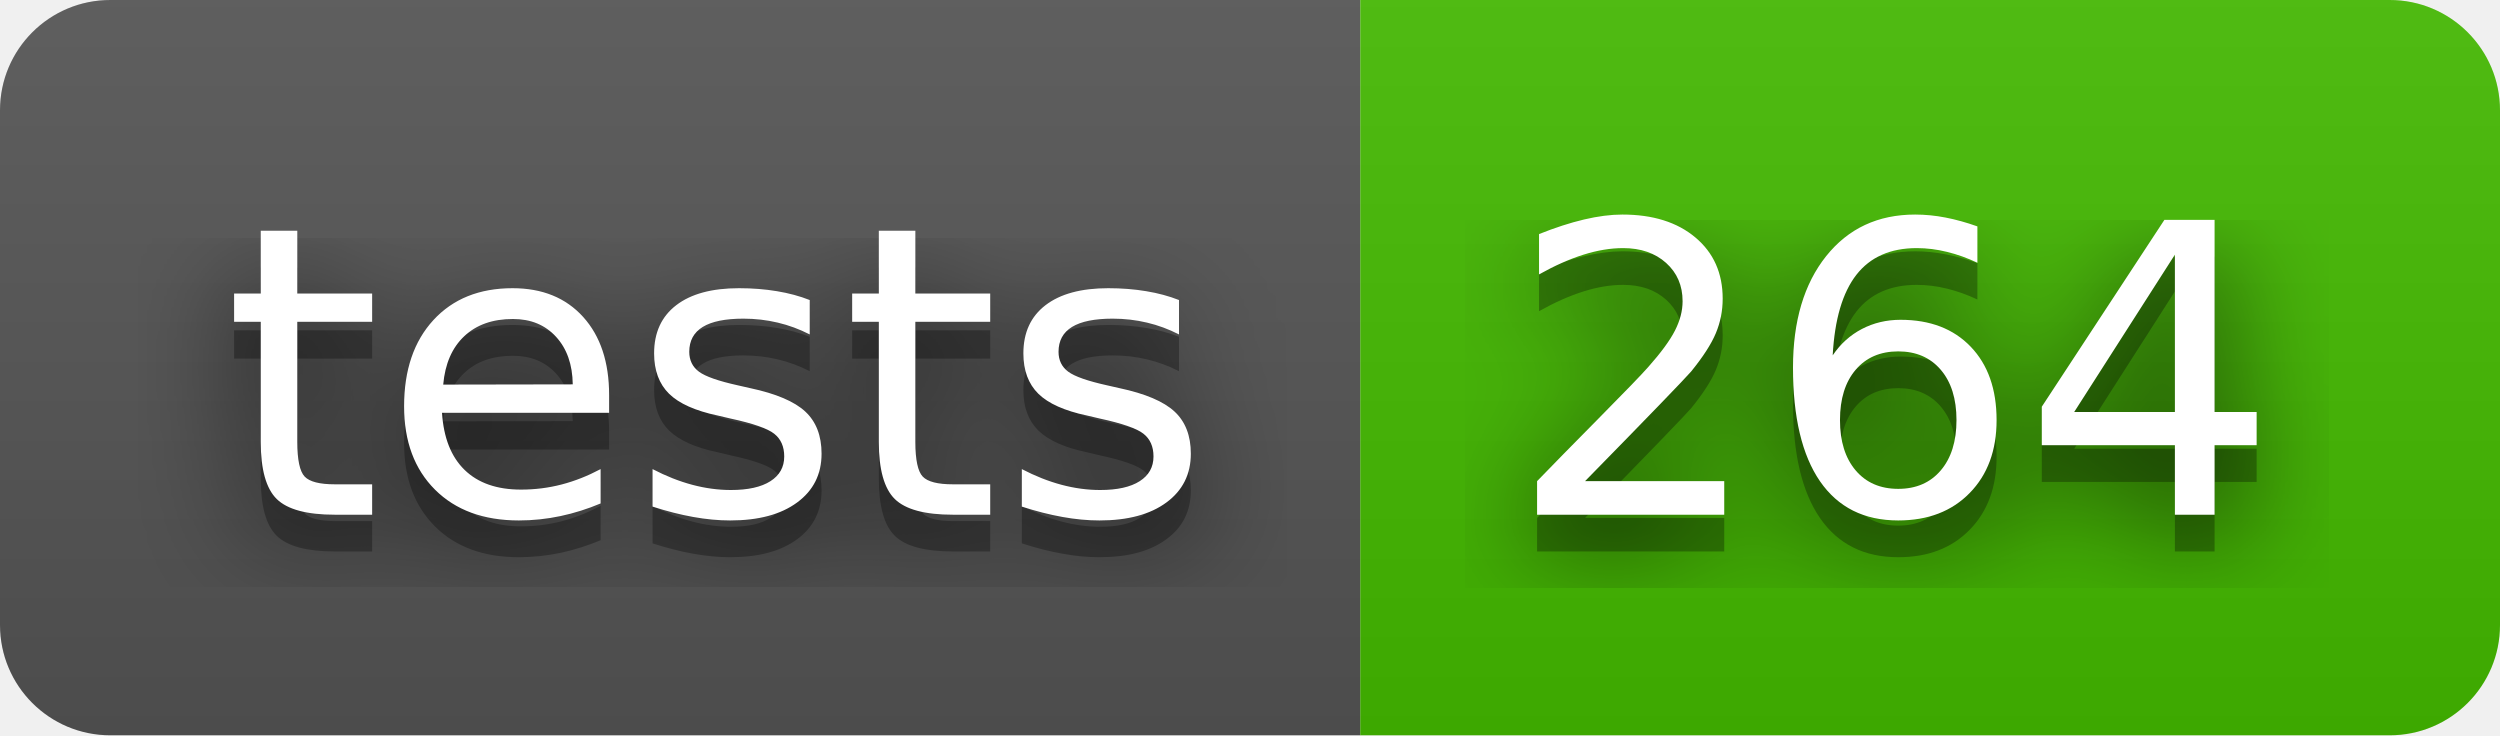
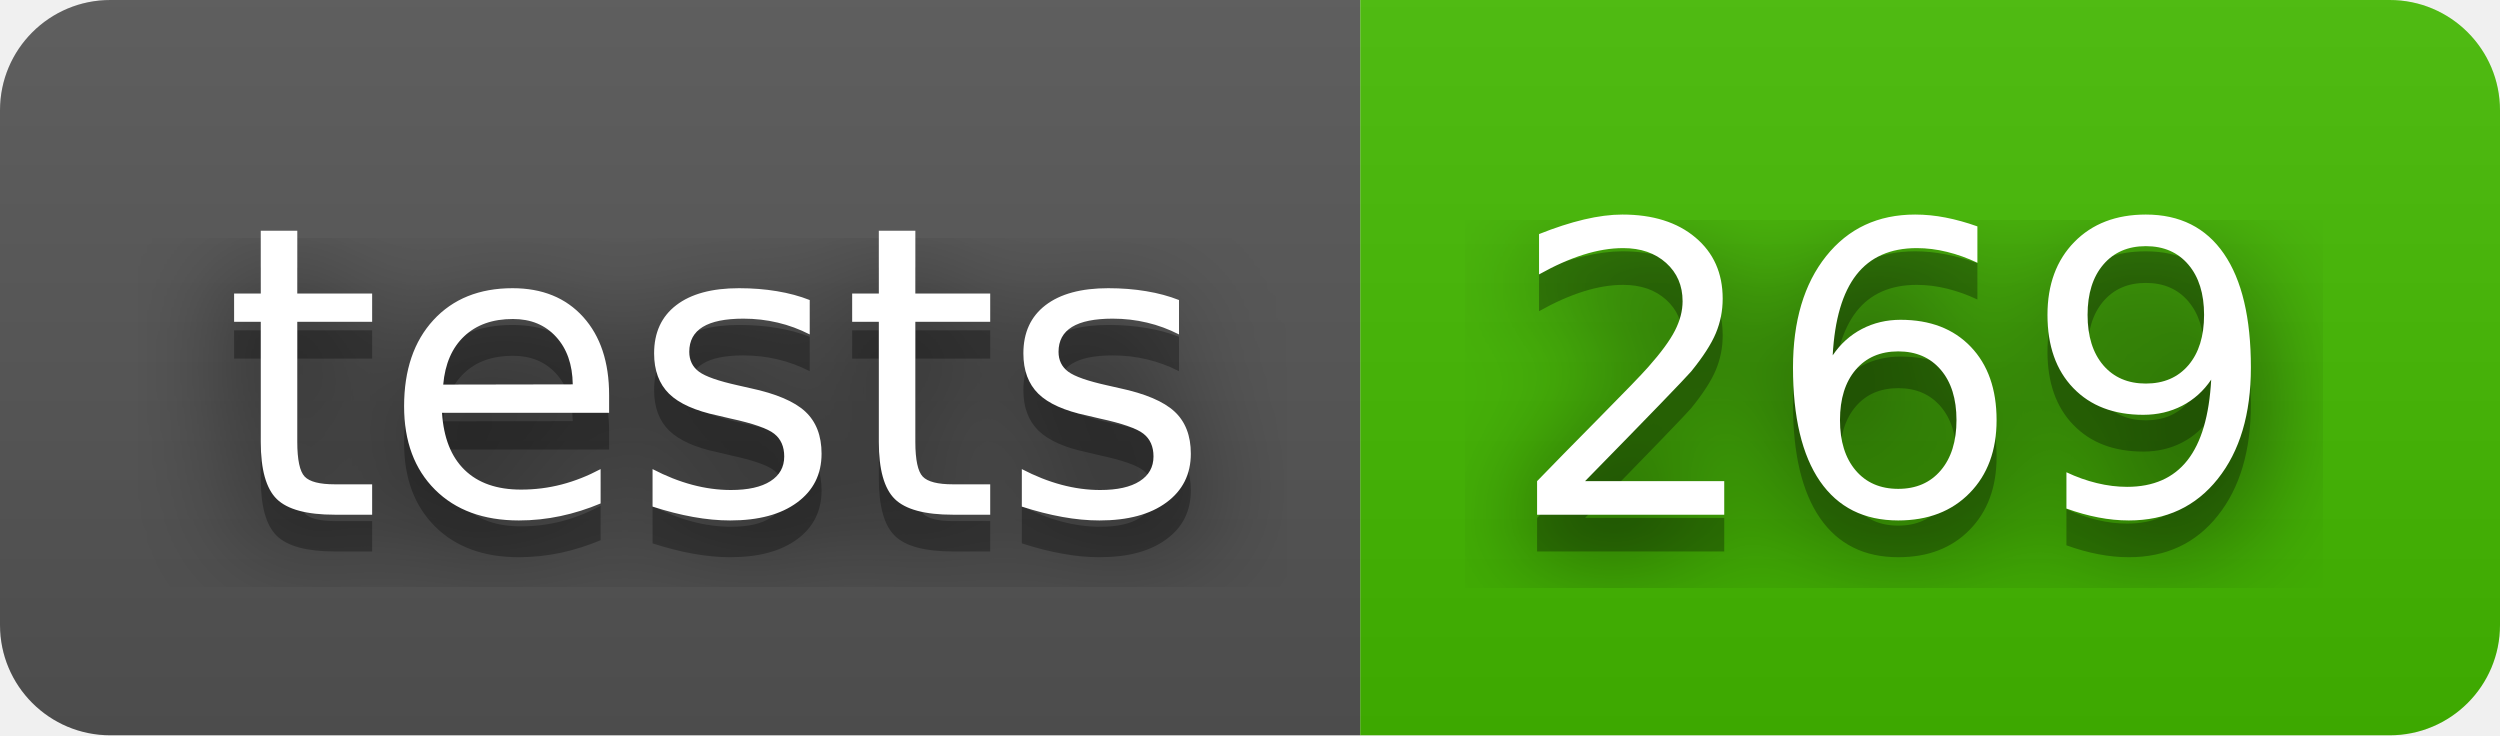
- <svg xmlns="http://www.w3.org/2000/svg" width="68" height="20" role="img" aria-label="tests: 264">
+ <svg xmlns="http://www.w3.org/2000/svg" width="68" height="20" role="img" aria-label="tests: 269">
  <filter id="blur">
    <feGaussianBlur stdDeviation="16" />
  </filter>
  <linearGradient id="s" x2="0" y2="100%">
    <stop offset="0" stop-color="#bbb" stop-opacity=".1" />
    <stop offset="1" stop-opacity=".1" />
  </linearGradient>
  <clipPath id="r">
    <rect width="68" height="20" rx="3" />
  </clipPath>
  <g clip-path="url(#r)">
    <rect width="37" height="20" fill="#555" />
    <rect x="37" width="31" height="20" fill="#4b0" />
    <rect width="68" height="20" fill="url(#s)" />
  </g>
  <g fill="#fff" text-anchor="middle" font-family="Verdana,Geneva,DejaVu Sans,sans-serif" text-rendering="geometricPrecision" font-size="110">
    <g transform="scale(.1)">
      <g aria-hidden="true" fill="#010101">
        <text x="195" y="150" fill-opacity=".8" filter="url(#blur)" textLength="270">tests</text>
        <text x="195" y="150" fill-opacity=".3" textLength="270">tests</text>
      </g>
      <text x="195" y="140" textLength="270">tests</text>
    </g>
    <g transform="scale(.1)">
      <g aria-hidden="true" fill="#010101">
-         <text x="515" y="150" fill-opacity=".8" filter="url(#blur)" textLength="210">264</text>
-         <text x="515" y="150" fill-opacity=".3" textLength="210">264</text>
+         <text x="515" y="150" fill-opacity=".8" filter="url(#blur)" textLength="210">269</text>
+         <text x="515" y="150" fill-opacity=".3" textLength="210">269</text>
      </g>
-       <text x="515" y="140" textLength="210">264</text>
+       <text x="515" y="140" textLength="210">269</text>
    </g>
  </g>
</svg>
